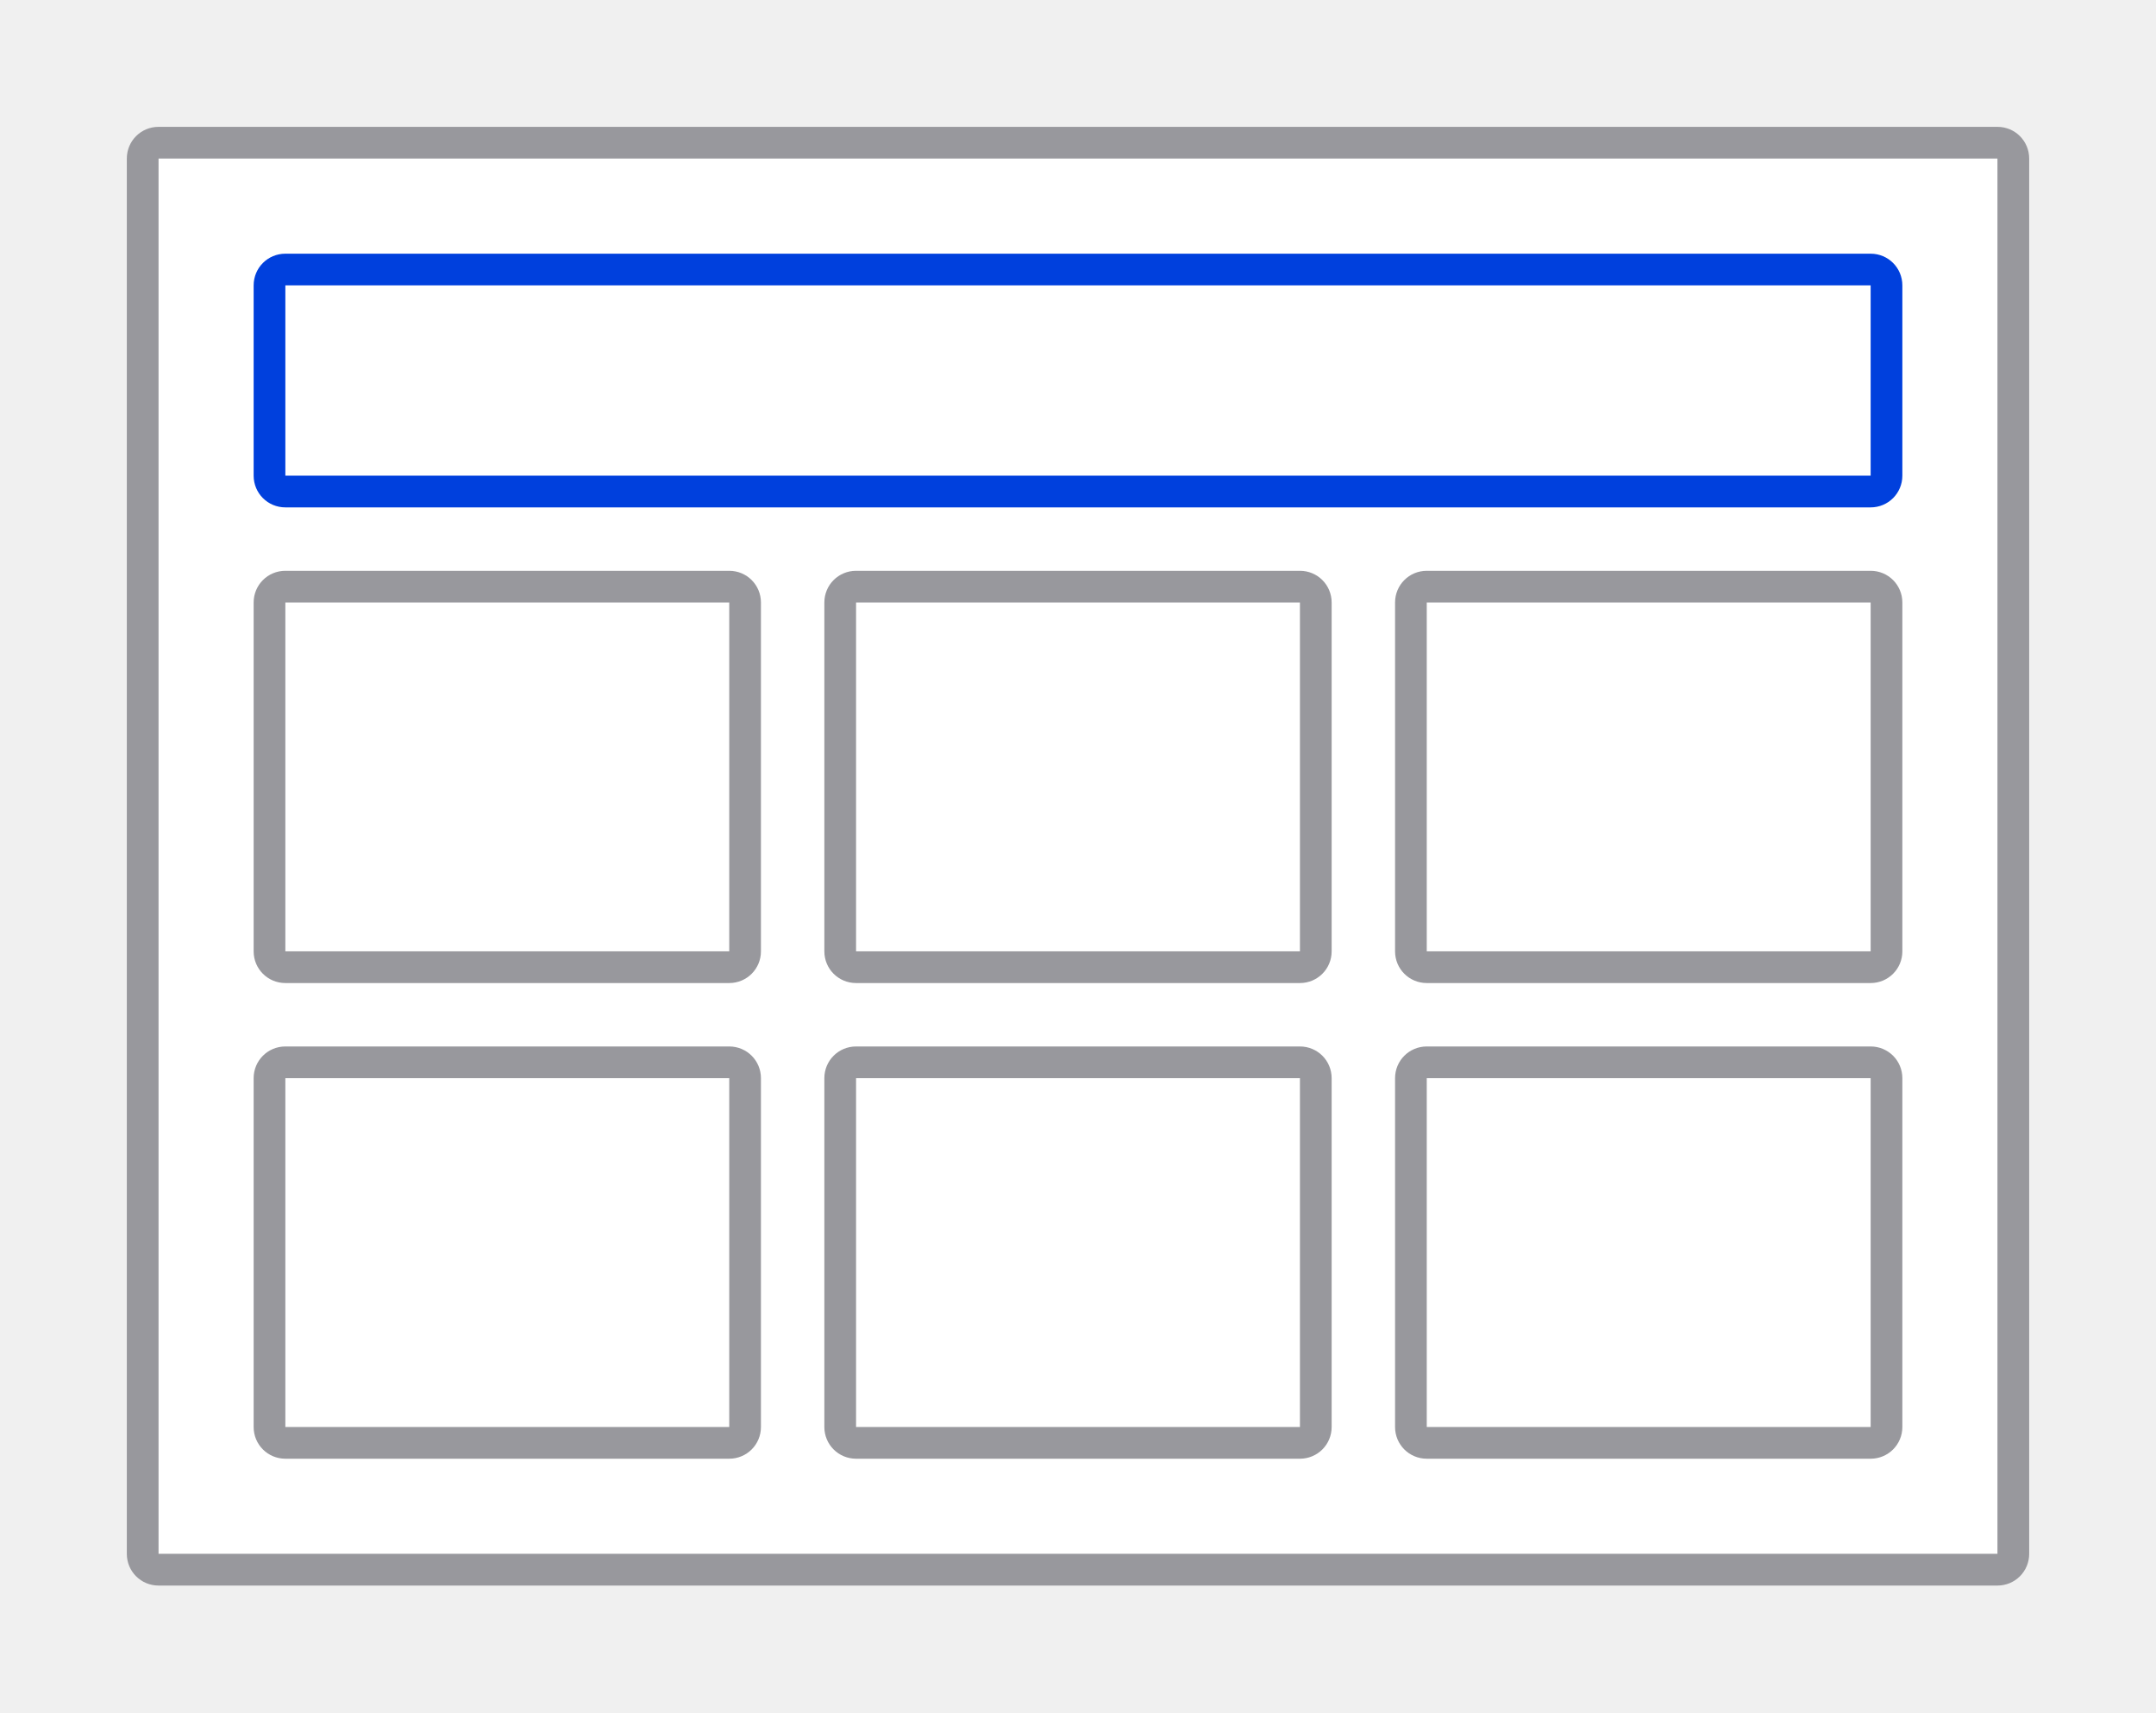
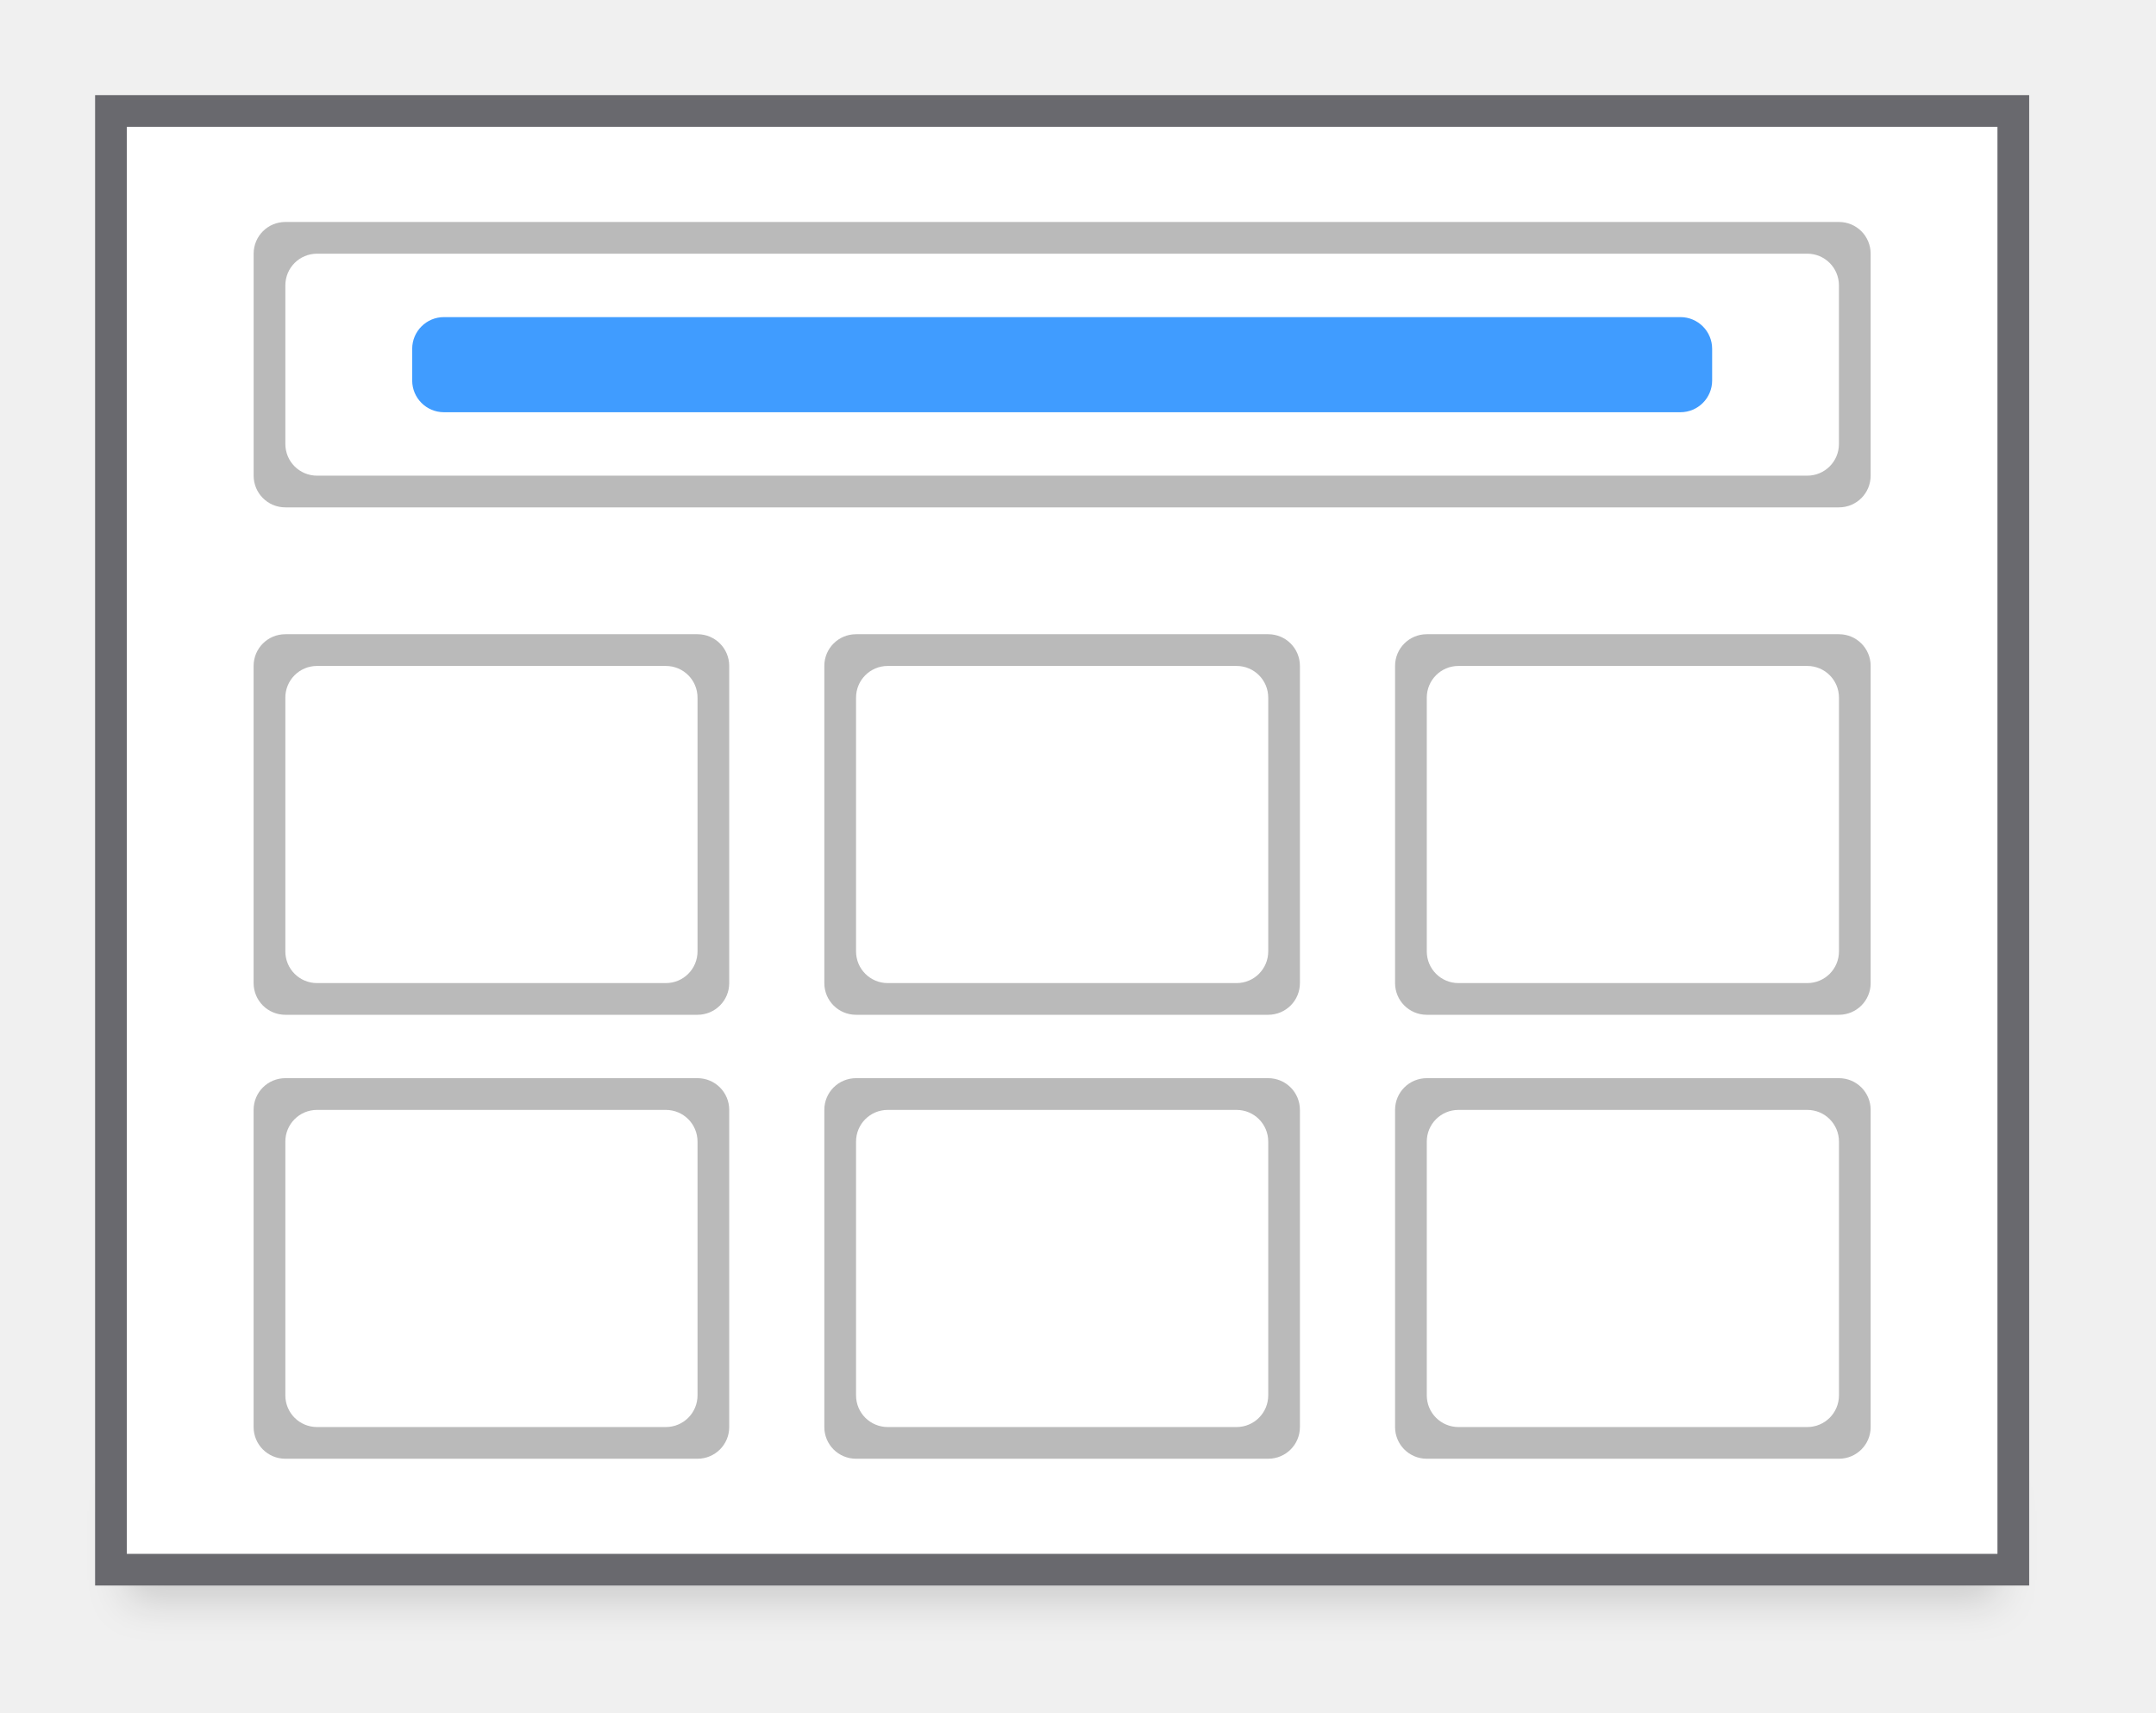
- <svg xmlns="http://www.w3.org/2000/svg" height="15.24mm" viewBox="0 0 68 54" width="19.191mm">
-   <path d="m5 5h58v44h-58z" fill="#fff" />
-   <path d="m5 4c-.554 0-1 .446-1 1v44c0 .554.446 1 1 1h58c.554 0 1-.446 1-1v-44c0-.554-.446-1-1-1zm0 1h58v44h-58z" fill="#98989d" />
-   <path d="m9 8c-.554 0-1 .446-1 1v6c0 .554.446 1 1 1h50c.554 0 1-.446 1-1v-6c0-.554-.446-1-1-1zm0 1h50v6h-50z" fill="#0040dd" />
-   <g fill="#98989d">
-     <path d="m45 18c-.554 0-1 .446-1 1v11c0 .554.446 1 1 1h14c.554 0 1-.446 1-1v-11c0-.554-.446-1-1-1zm0 1h14v11h-14z" />
-     <path d="m45 33c-.554 0-1 .446-1 1v11c0 .554.446 1 1 1h14c.554 0 1-.446 1-1v-11c0-.554-.446-1-1-1zm0 1h14v11h-14z" />
-     <path d="m9 18c-.554 0-1 .446-1 1v11c0 .554.446 1 1 1h14c.554 0 1-.446 1-1v-11c0-.554-.446-1-1-1zm0 1h14v11h-14z" />
-     <path d="m9 33c-.554 0-1 .446-1 1v11c0 .554.446 1 1 1h14c.554 0 1-.446 1-1v-11c0-.554-.446-1-1-1zm0 1h14v11h-14z" />
-     <path d="m27 18c-.554 0-1 .446-1 1v11c0 .554.446 1 1 1h14c.554 0 1-.446 1-1v-11c0-.554-.446-1-1-1zm0 1h14v11h-14z" />
-     <path d="m27 33c-.554 0-1 .446-1 1v11c0 .554.446 1 1 1h14c.554 0 1-.446 1-1v-11c0-.554-.446-1-1-1zm0 1h14v11h-14z" />
+ <svg xmlns="http://www.w3.org/2000/svg" height="54" viewBox="0 0 63.75 50.625" width="68">
+   <filter id="a" color-interpolation-filters="sRGB" height="1.857" width="1.051" x="-.025" y="-.429">
+     <feGaussianBlur stdDeviation=".586" />
+   </filter>
+   <path d="m3.75 44.062h55.312v3.281h-55.312z" filter="url(#a)" opacity=".15" />
+   <path d="m2.812 2.812h57.188v44.062h-57.188z" fill="#69696e" />
+   <path d="m3.75 3.75h55.312v42.188h-55.312z" fill="#fff" />
+   <path d="m9 7c-.554 0-1 .446-1 1v7c0 .554.446 1 1 1h49c.554 0 1-.446 1-1v-7c0-.554-.446-1-1-1zm1 1h47c.554 0 1 .446 1 1v5c0 .554-.446 1-1 1h-47c-.554 0-1-.446-1-1v-5c0-.554.446-1 1-1z" fill="#bababa" transform="scale(.9375)" />
+   <rect fill="#409cff" height="2.812" rx=".938" width="38.438" x="12.188" y="9.375" />
+   <g fill="#bababa">
+     <path d="m8.437 18.75c-.519 0-.938.418-.938.938v9.375c0 .519.418.938.938.938h12.187c.519 0 .938-.418.938-.938v-9.375c0-.519-.418-.938-.938-.938zm.938.938h10.312c.519 0 .938.418.938.938v7.5c0 .519-.418.938-.938.938h-10.312c-.519 0-.938-.418-.938-.938v-7.5c0-.519.418-.938.938-.938z" />
+     <path d="m25.312 18.75c-.519 0-.938.418-.938.938v9.375c0 .519.418.938.938.938h12.187c.519 0 .938-.418.938-.938v-9.375c0-.519-.418-.938-.938-.938zm.938.938h10.312c.519 0 .938.418.938.938v7.5c0 .519-.418.938-.938.938h-10.312c-.519 0-.938-.418-.938-.938v-7.5c0-.519.418-.938.938-.938z" />
+     <path d="m42.188 18.75c-.519 0-.938.418-.938.938v9.375c0 .519.418.938.938.938h12.187c.519 0 .938-.418.938-.938v-9.375c0-.519-.418-.938-.938-.938zm.938.938h10.312c.519 0 .938.418.938.938v7.5c0 .519-.418.938-.938.938h-10.312c-.519 0-.938-.418-.938-.938v-7.5c0-.519.418-.938.938-.938z" />
+     <path d="m8.437 31.875c-.519 0-.938.418-.938.938v9.375c0 .519.418.938.938.938h12.187c.519 0 .938-.418.938-.938v-9.375c0-.519-.418-.938-.938-.938zm.938.938h10.312c.519 0 .938.418.938.938v7.5c0 .519-.418.938-.938.938h-10.312c-.519 0-.938-.418-.938-.938v-7.5c0-.519.418-.938.938-.938z" />
+     <path d="m25.312 31.875c-.519 0-.938.418-.938.938v9.375c0 .519.418.938.938.938h12.187c.519 0 .938-.418.938-.938v-9.375c0-.519-.418-.938-.938-.938zm.938.938h10.312c.519 0 .938.418.938.938v7.5c0 .519-.418.938-.938.938h-10.312c-.519 0-.938-.418-.938-.938v-7.5c0-.519.418-.938.938-.938z" />
+     <path d="m42.188 31.875c-.519 0-.938.418-.938.938v9.375c0 .519.418.938.938.938h12.187c.519 0 .938-.418.938-.938v-9.375c0-.519-.418-.938-.938-.938zm.938.938h10.312c.519 0 .938.418.938.938v7.5c0 .519-.418.938-.938.938h-10.312c-.519 0-.938-.418-.938-.938v-7.5c0-.519.418-.938.938-.938z" />
  </g>
</svg>
